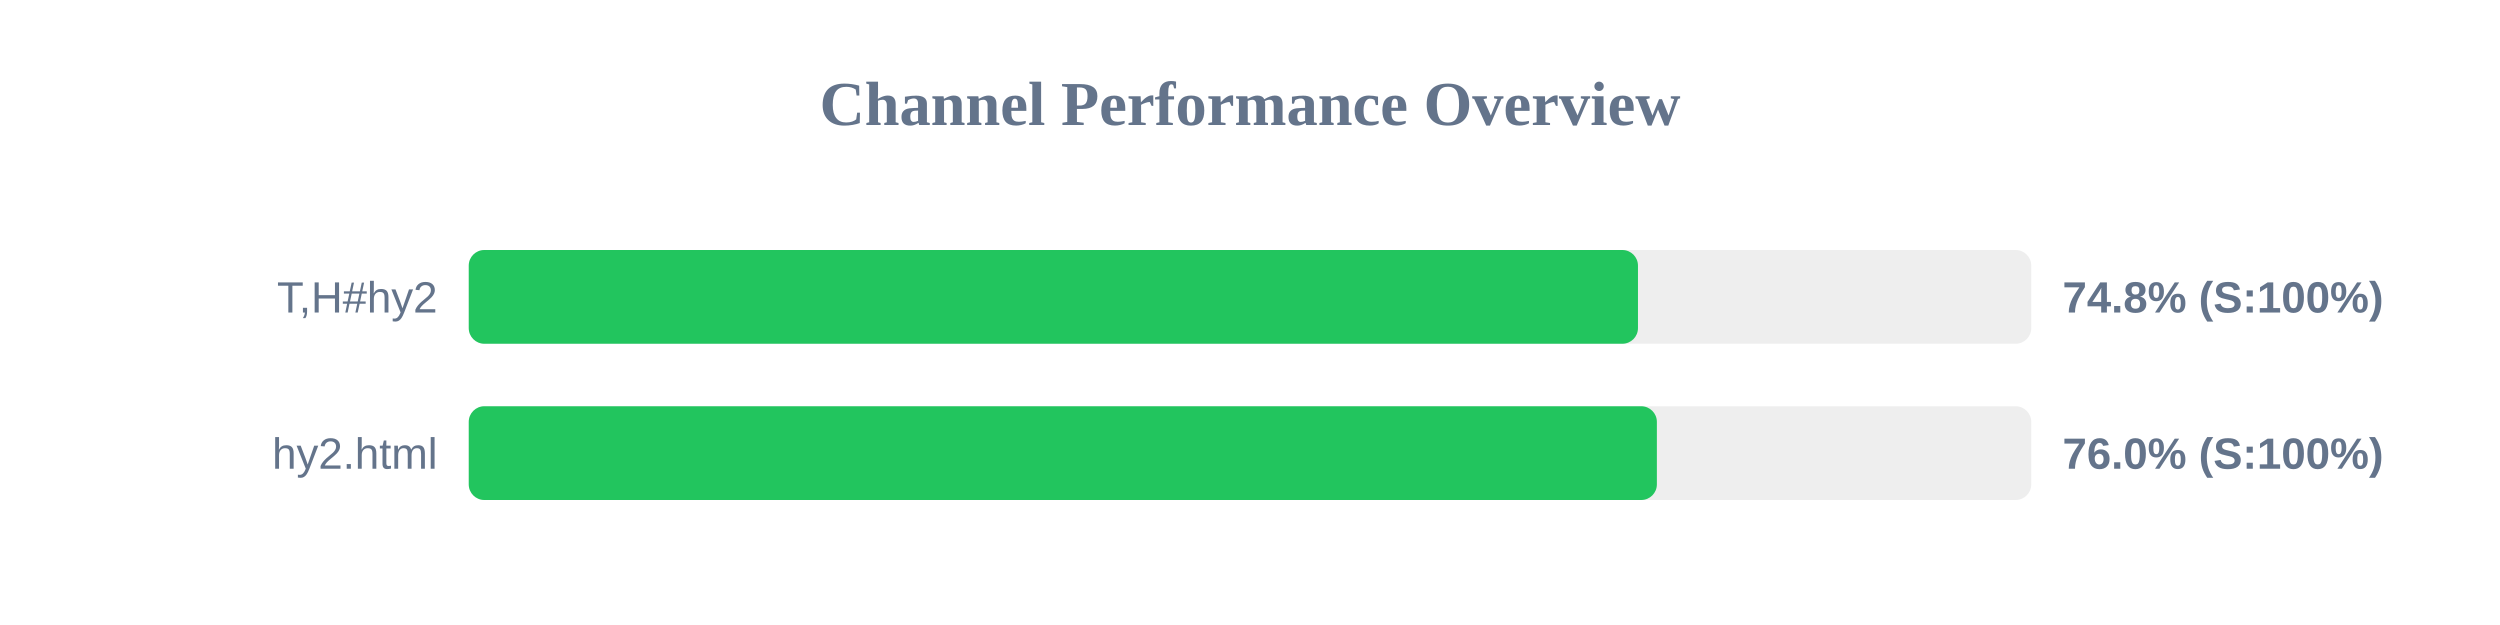
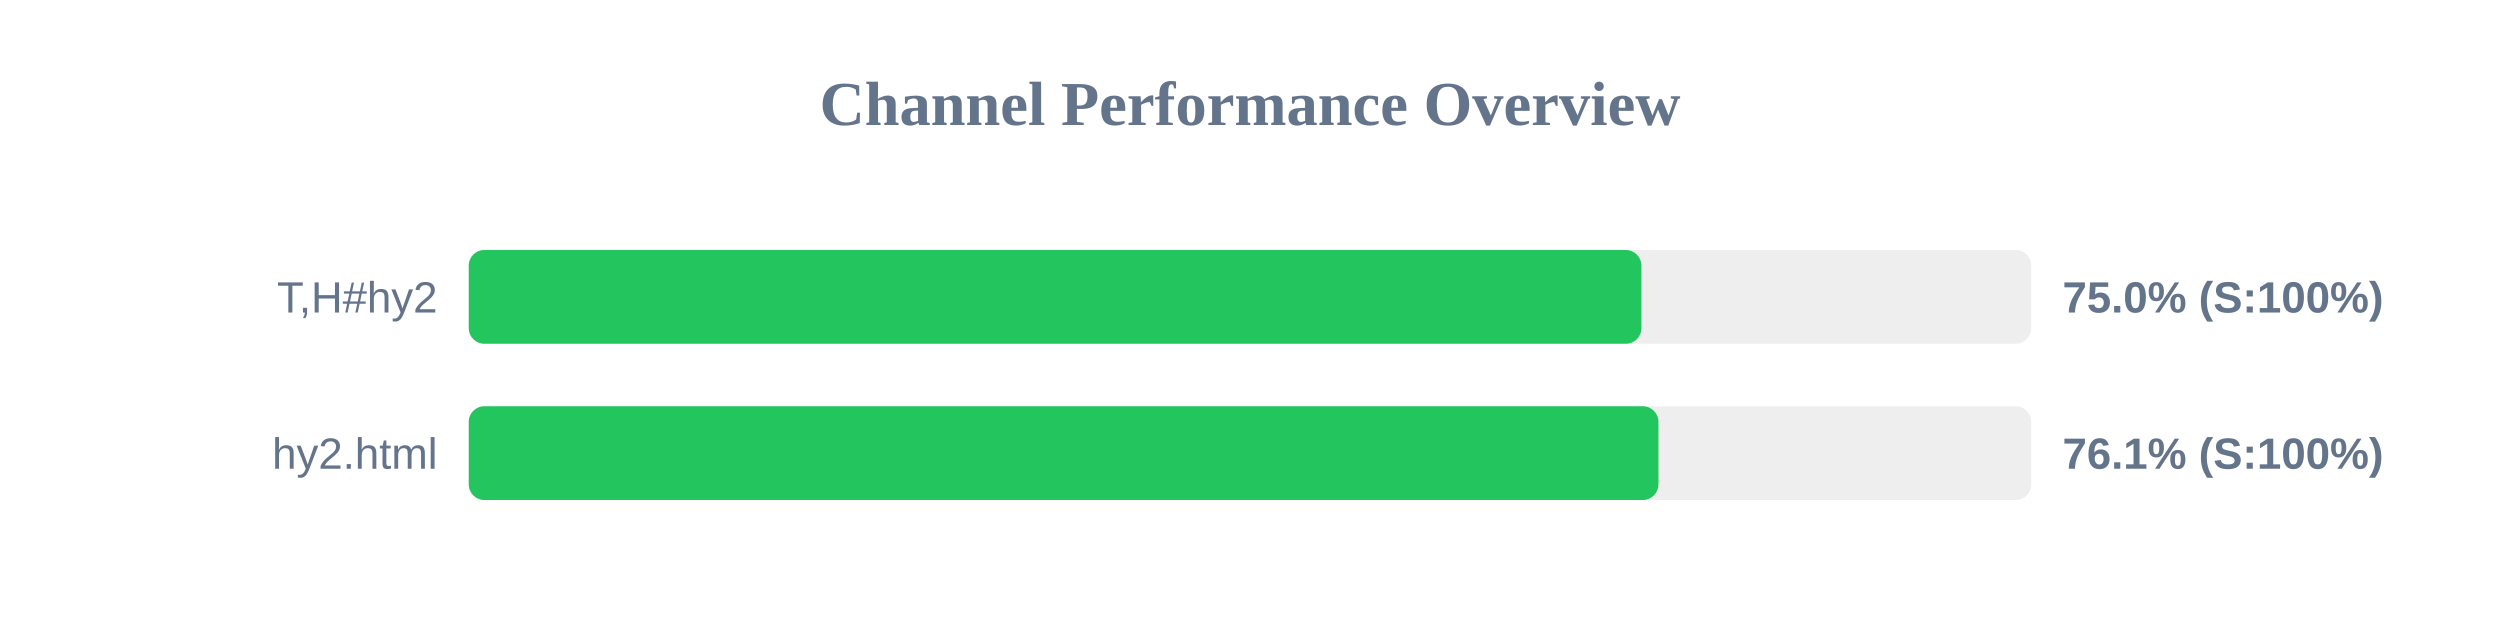
<svg xmlns="http://www.w3.org/2000/svg" width="800" height="200" version="1.1">
  <style>
        .row { font: 14px Arial; fill: #64748b; }
        .score { font: bold 14px Arial; fill: #64748b; }
    </style>
  <text x="400" y="40" text-anchor="middle" font-size="20px" font-weight="bold" fill="#64748b">Channel Performance Overview</text>
  <rect x="150" y="80" width="500" height="30" fill="#eee" rx="5" />
-   <rect x="150" y="80" width="374.15" height="30" fill="#22c55e" rx="5" />
+   <rect x="150" y="80" width="375.25" height="30" fill="#22c55e" rx="5" />
  <text x="140" y="100" text-anchor="end" class="row">T,H#hy2</text>
-   <text x="660" y="100" text-anchor="start" class="score">74.8% (S:100%)</text>
+   <text x="660" y="100" text-anchor="start" class="score">75.0% (S:100%)</text>
  <rect x="150" y="130" width="500" height="30" fill="#eee" rx="5" />
-   <rect x="150" y="130" width="380.2" height="30" fill="#22c55e" rx="5" />
+   <rect x="150" y="130" width="380.7" height="30" fill="#22c55e" rx="5" />
  <text x="140" y="150" text-anchor="end" class="row">hy2.html</text>
-   <text x="660" y="150" text-anchor="start" class="score">76.0% (S:100%)</text>
+   <text x="660" y="150" text-anchor="start" class="score">76.1% (S:100%)</text>
</svg>
